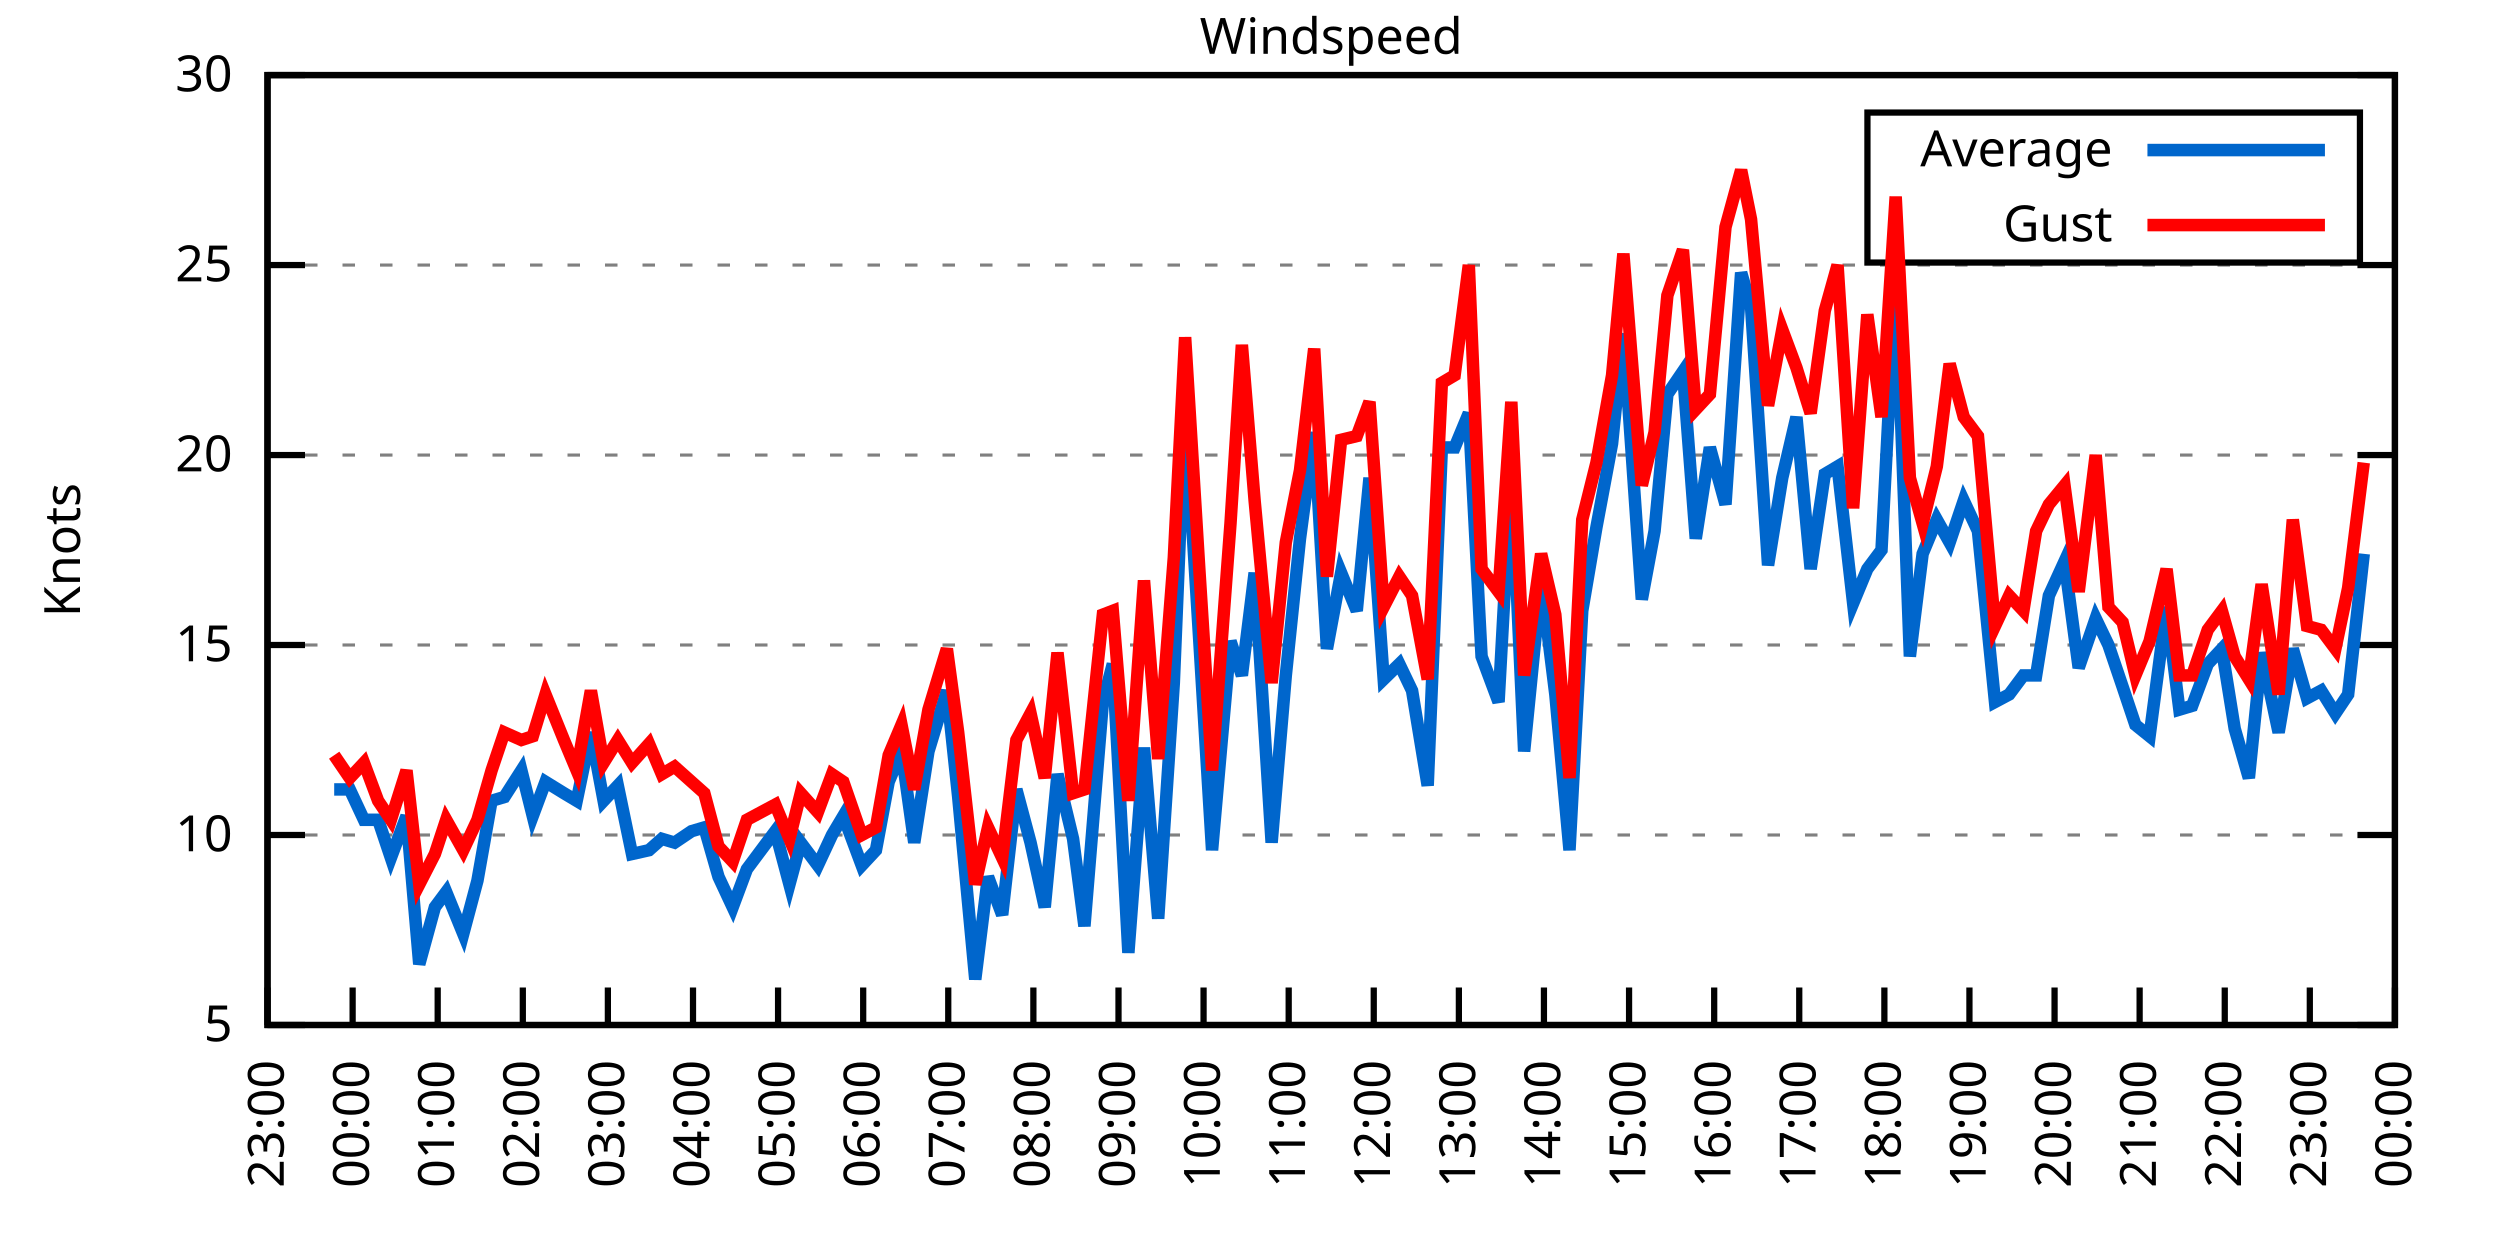
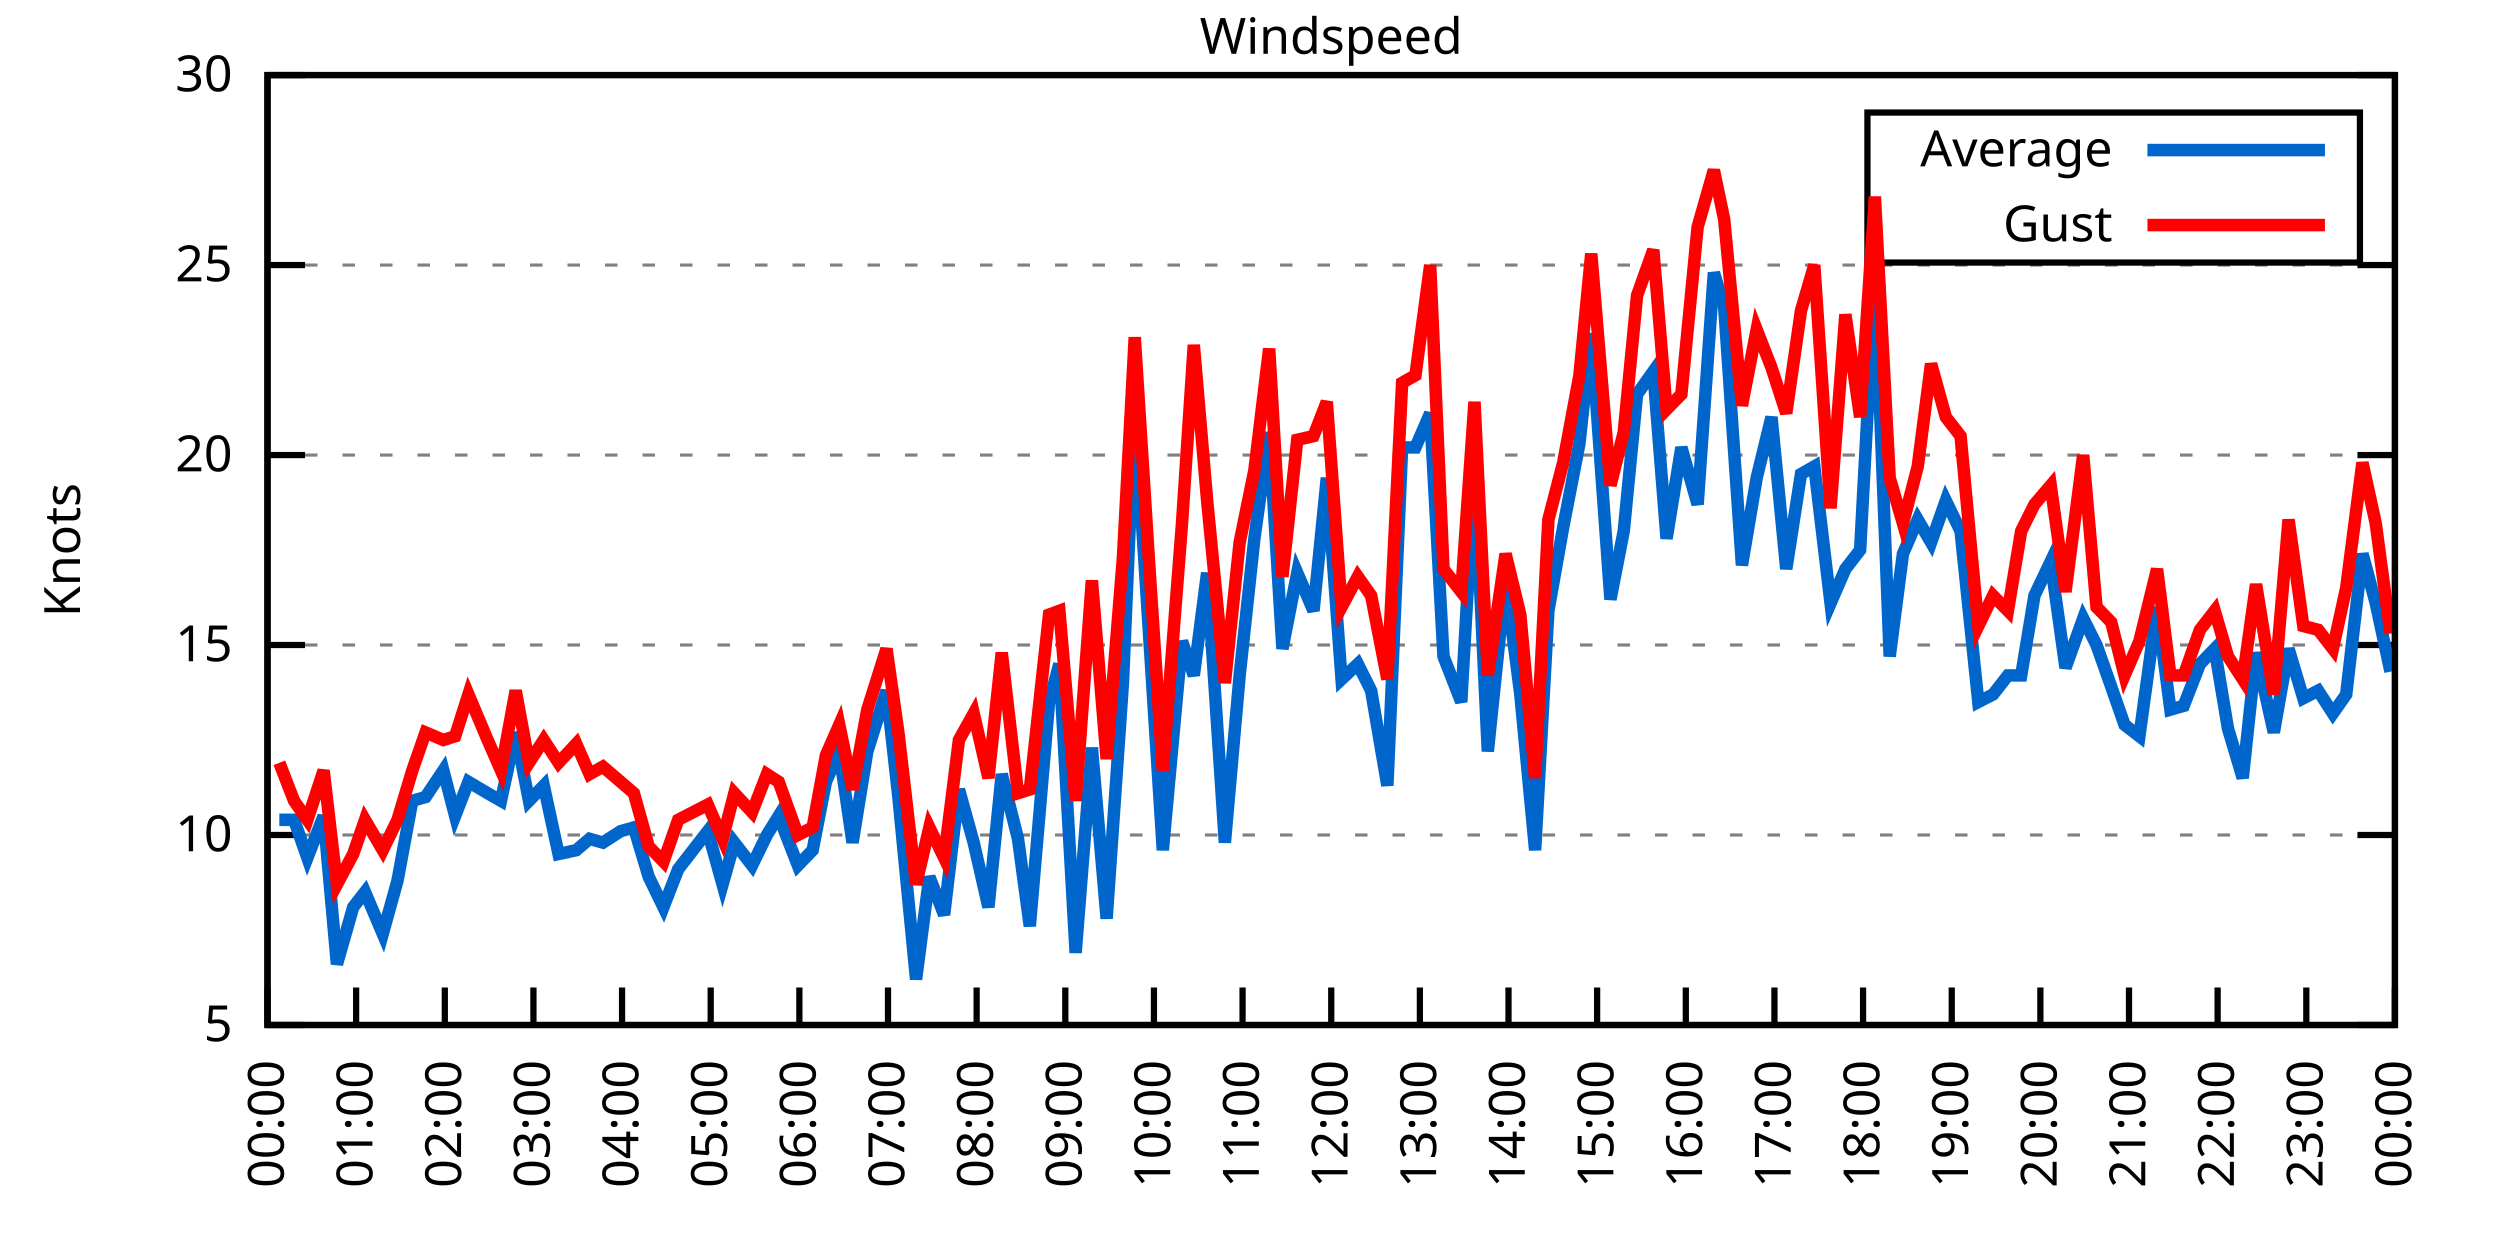
<svg xmlns="http://www.w3.org/2000/svg" xmlns:xlink="http://www.w3.org/1999/xlink" width="400" height="200" viewBox="0 0 400 200">
  <g id="gnuplot_canvas">
    <rect x="0" y="0" width="400" height="200" fill="none" />
    <defs>
      <circle id="gpDot" r="0.5" stroke-width="0.5" stroke="currentColor" />
      <path id="gpPt0" stroke-width="0.333" stroke="currentColor" d="M-1,0 h2 M0,-1 v2" />
      <path id="gpPt1" stroke-width="0.333" stroke="currentColor" d="M-1,-1 L1,1 M1,-1 L-1,1" />
      <path id="gpPt2" stroke-width="0.333" stroke="currentColor" d="M-1,0 L1,0 M0,-1 L0,1 M-1,-1 L1,1 M-1,1 L1,-1" />
      <rect id="gpPt3" stroke-width="0.333" stroke="currentColor" x="-1" y="-1" width="2" height="2" />
      <rect id="gpPt4" stroke-width="0.333" stroke="currentColor" fill="currentColor" x="-1" y="-1" width="2" height="2" />
      <circle id="gpPt5" stroke-width="0.333" stroke="currentColor" cx="0" cy="0" r="1" />
      <use xlink:href="#gpPt5" id="gpPt6" fill="currentColor" stroke="none" />
      <path id="gpPt7" stroke-width="0.333" stroke="currentColor" d="M0,-1.33 L-1.33,0.67 L1.33,0.67 z" />
      <use xlink:href="#gpPt7" id="gpPt8" fill="currentColor" stroke="none" />
      <use xlink:href="#gpPt7" id="gpPt9" stroke="currentColor" transform="rotate(180)" />
      <use xlink:href="#gpPt9" id="gpPt10" fill="currentColor" stroke="none" />
      <use xlink:href="#gpPt3" id="gpPt11" stroke="currentColor" transform="rotate(45)" />
      <use xlink:href="#gpPt11" id="gpPt12" fill="currentColor" stroke="none" />
      <path id="gpPt13" stroke-width="0.333" stroke="currentColor" d="M0,1.330 L1.265,0.411 L0.782,-1.067 L-0.782,-1.076 L-1.265,0.411 z" />
      <use xlink:href="#gpPt13" id="gpPt14" fill="currentColor" stroke="none" />
      <filter id="textbox" filterUnits="objectBoundingBox" x="0" y="0" height="1" width="1">
        <feFlood flood-color="white" flood-opacity="1" result="bgnd" />
        <feComposite in="SourceGraphic" in2="bgnd" operator="atop" />
      </filter>
      <filter id="greybox" filterUnits="objectBoundingBox" x="0" y="0" height="1" width="1">
        <feFlood flood-color="lightgrey" flood-opacity="1" result="grey" />
        <feComposite in="SourceGraphic" in2="grey" operator="atop" />
      </filter>
    </defs>
    <g fill="none" color="white" stroke="currentColor" stroke-width="1.00" stroke-linecap="butt" stroke-linejoin="miter">
</g>
    <g fill="none" color="black" stroke="currentColor" stroke-width="1.00" stroke-linecap="butt" stroke-linejoin="miter">
      <g stroke="none" shape-rendering="crispEdges">
        <polygon fill="rgb(255, 255, 255)" points="42.80,164.00 383.18,164.00 383.18,12.02 42.80,12.02 " />
      </g>
    </g>
    <g fill="none" color="black" stroke="currentColor" stroke-width="1.00" stroke-linecap="butt" stroke-linejoin="miter">
</g>
    <g fill="none" color="black" stroke="black" stroke-width="0.50" stroke-linecap="butt" stroke-linejoin="miter">
</g>
    <g fill="none" color="gray" stroke="currentColor" stroke-width="0.50" stroke-linecap="butt" stroke-linejoin="miter">
      <path stroke="gray" stroke-dasharray="2,4" class="gridline" d="M42.80,164.00 L383.19,164.00  " />
    </g>
    <g fill="none" color="gray" stroke="gray" stroke-width="1.00" stroke-linecap="butt" stroke-linejoin="miter">
</g>
    <g fill="none" color="black" stroke="currentColor" stroke-width="1.00" stroke-linecap="butt" stroke-linejoin="miter">
      <path stroke="black" d="M42.80,164.00 L48.80,164.00 M383.19,164.00 L377.19,164.00  " />
      <g transform="translate(37.20,166.60)" stroke="none" fill="black" font-family="Sans" font-size="8.00" text-anchor="end">
        <text>
          <tspan font-family="Sans"> 5</tspan>
        </text>
      </g>
    </g>
    <g fill="none" color="black" stroke="currentColor" stroke-width="1.00" stroke-linecap="butt" stroke-linejoin="miter">
</g>
    <g fill="none" color="black" stroke="black" stroke-width="0.50" stroke-linecap="butt" stroke-linejoin="miter">
</g>
    <g fill="none" color="gray" stroke="currentColor" stroke-width="0.50" stroke-linecap="butt" stroke-linejoin="miter">
      <path stroke="gray" stroke-dasharray="2,4" class="gridline" d="M42.80,133.60 L383.19,133.60  " />
    </g>
    <g fill="none" color="gray" stroke="gray" stroke-width="1.00" stroke-linecap="butt" stroke-linejoin="miter">
</g>
    <g fill="none" color="black" stroke="currentColor" stroke-width="1.00" stroke-linecap="butt" stroke-linejoin="miter">
      <path stroke="black" d="M42.80,133.60 L48.80,133.60 M383.19,133.60 L377.19,133.60  " />
      <g transform="translate(37.20,136.20)" stroke="none" fill="black" font-family="Sans" font-size="8.00" text-anchor="end">
        <text>
          <tspan font-family="Sans"> 10</tspan>
        </text>
      </g>
    </g>
    <g fill="none" color="black" stroke="currentColor" stroke-width="1.00" stroke-linecap="butt" stroke-linejoin="miter">
</g>
    <g fill="none" color="black" stroke="black" stroke-width="0.50" stroke-linecap="butt" stroke-linejoin="miter">
</g>
    <g fill="none" color="gray" stroke="currentColor" stroke-width="0.50" stroke-linecap="butt" stroke-linejoin="miter">
      <path stroke="gray" stroke-dasharray="2,4" class="gridline" d="M42.80,103.20 L383.19,103.20  " />
    </g>
    <g fill="none" color="gray" stroke="gray" stroke-width="1.00" stroke-linecap="butt" stroke-linejoin="miter">
</g>
    <g fill="none" color="black" stroke="currentColor" stroke-width="1.00" stroke-linecap="butt" stroke-linejoin="miter">
      <path stroke="black" d="M42.80,103.20 L48.80,103.20 M383.19,103.20 L377.19,103.20  " />
      <g transform="translate(37.20,105.80)" stroke="none" fill="black" font-family="Sans" font-size="8.00" text-anchor="end">
        <text>
          <tspan font-family="Sans"> 15</tspan>
        </text>
      </g>
    </g>
    <g fill="none" color="black" stroke="currentColor" stroke-width="1.00" stroke-linecap="butt" stroke-linejoin="miter">
</g>
    <g fill="none" color="black" stroke="black" stroke-width="0.50" stroke-linecap="butt" stroke-linejoin="miter">
</g>
    <g fill="none" color="gray" stroke="currentColor" stroke-width="0.50" stroke-linecap="butt" stroke-linejoin="miter">
      <path stroke="gray" stroke-dasharray="2,4" class="gridline" d="M42.80,72.81 L383.19,72.81  " />
    </g>
    <g fill="none" color="gray" stroke="gray" stroke-width="1.00" stroke-linecap="butt" stroke-linejoin="miter">
</g>
    <g fill="none" color="black" stroke="currentColor" stroke-width="1.00" stroke-linecap="butt" stroke-linejoin="miter">
      <path stroke="black" d="M42.80,72.81 L48.80,72.81 M383.19,72.81 L377.19,72.81  " />
      <g transform="translate(37.20,75.41)" stroke="none" fill="black" font-family="Sans" font-size="8.00" text-anchor="end">
        <text>
          <tspan font-family="Sans"> 20</tspan>
        </text>
      </g>
    </g>
    <g fill="none" color="black" stroke="currentColor" stroke-width="1.00" stroke-linecap="butt" stroke-linejoin="miter">
</g>
    <g fill="none" color="black" stroke="black" stroke-width="0.50" stroke-linecap="butt" stroke-linejoin="miter">
</g>
    <g fill="none" color="gray" stroke="currentColor" stroke-width="0.50" stroke-linecap="butt" stroke-linejoin="miter">
      <path stroke="gray" stroke-dasharray="2,4" class="gridline" d="M42.80,42.41 L383.19,42.41  " />
    </g>
    <g fill="none" color="gray" stroke="gray" stroke-width="1.00" stroke-linecap="butt" stroke-linejoin="miter">
</g>
    <g fill="none" color="black" stroke="currentColor" stroke-width="1.00" stroke-linecap="butt" stroke-linejoin="miter">
      <path stroke="black" d="M42.80,42.41 L48.80,42.41 M383.19,42.41 L377.19,42.41  " />
      <g transform="translate(37.20,45.01)" stroke="none" fill="black" font-family="Sans" font-size="8.00" text-anchor="end">
        <text>
          <tspan font-family="Sans"> 25</tspan>
        </text>
      </g>
    </g>
    <g fill="none" color="black" stroke="currentColor" stroke-width="1.00" stroke-linecap="butt" stroke-linejoin="miter">
</g>
    <g fill="none" color="black" stroke="black" stroke-width="0.50" stroke-linecap="butt" stroke-linejoin="miter">
</g>
    <g fill="none" color="gray" stroke="currentColor" stroke-width="0.50" stroke-linecap="butt" stroke-linejoin="miter">
      <path stroke="gray" stroke-dasharray="2,4" class="gridline" d="M42.80,12.01 L383.19,12.01  " />
    </g>
    <g fill="none" color="gray" stroke="gray" stroke-width="1.00" stroke-linecap="butt" stroke-linejoin="miter">
</g>
    <g fill="none" color="black" stroke="currentColor" stroke-width="1.00" stroke-linecap="butt" stroke-linejoin="miter">
      <path stroke="black" d="M42.80,12.01 L48.80,12.01 M383.19,12.01 L377.19,12.01  " />
      <g transform="translate(37.20,14.61)" stroke="none" fill="black" font-family="Sans" font-size="8.00" text-anchor="end">
        <text>
          <tspan font-family="Sans"> 30</tspan>
        </text>
      </g>
    </g>
    <g fill="none" color="black" stroke="currentColor" stroke-width="1.00" stroke-linecap="butt" stroke-linejoin="miter">
      <path stroke="black" d="M42.80,164.00 L42.80,158.00  " />
      <g transform="translate(45.40,169.60) rotate(270.00)" stroke="none" fill="black" font-family="Sans" font-size="8.00" text-anchor="end">
        <text>
-           <tspan font-family="Sans">23:00</tspan>
-         </text>
-       </g>
-     </g>
-     <g fill="none" color="black" stroke="currentColor" stroke-width="1.00" stroke-linecap="butt" stroke-linejoin="miter">
-       <path stroke="black" d="M56.42,164.00 L56.42,158.00  " />
-       <g transform="translate(59.02,169.60) rotate(270.00)" stroke="none" fill="black" font-family="Sans" font-size="8.00" text-anchor="end">
-         <text>
          <tspan font-family="Sans">00:00</tspan>
        </text>
      </g>
    </g>
    <g fill="none" color="black" stroke="currentColor" stroke-width="1.00" stroke-linecap="butt" stroke-linejoin="miter">
-       <path stroke="black" d="M70.03,164.00 L70.03,158.00  " />
-       <g transform="translate(72.63,169.60) rotate(270.00)" stroke="none" fill="black" font-family="Sans" font-size="8.00" text-anchor="end">
+       <path stroke="black" d="M56.98,164.00 L56.98,158.00  " />
+       <g transform="translate(59.58,169.60) rotate(270.00)" stroke="none" fill="black" font-family="Sans" font-size="8.00" text-anchor="end">
        <text>
          <tspan font-family="Sans">01:00</tspan>
        </text>
      </g>
    </g>
    <g fill="none" color="black" stroke="currentColor" stroke-width="1.00" stroke-linecap="butt" stroke-linejoin="miter">
-       <path stroke="black" d="M83.65,164.00 L83.65,158.00  " />
-       <g transform="translate(86.25,169.60) rotate(270.00)" stroke="none" fill="black" font-family="Sans" font-size="8.00" text-anchor="end">
+       <path stroke="black" d="M71.17,164.00 L71.17,158.00  " />
+       <g transform="translate(73.77,169.60) rotate(270.00)" stroke="none" fill="black" font-family="Sans" font-size="8.00" text-anchor="end">
        <text>
          <tspan font-family="Sans">02:00</tspan>
        </text>
      </g>
    </g>
    <g fill="none" color="black" stroke="currentColor" stroke-width="1.00" stroke-linecap="butt" stroke-linejoin="miter">
-       <path stroke="black" d="M97.26,164.00 L97.26,158.00  " />
-       <g transform="translate(99.86,169.60) rotate(270.00)" stroke="none" fill="black" font-family="Sans" font-size="8.00" text-anchor="end">
+       <path stroke="black" d="M85.35,164.00 L85.35,158.00  " />
+       <g transform="translate(87.95,169.60) rotate(270.00)" stroke="none" fill="black" font-family="Sans" font-size="8.00" text-anchor="end">
        <text>
          <tspan font-family="Sans">03:00</tspan>
        </text>
      </g>
    </g>
    <g fill="none" color="black" stroke="currentColor" stroke-width="1.00" stroke-linecap="butt" stroke-linejoin="miter">
-       <path stroke="black" d="M110.88,164.00 L110.88,158.00  " />
-       <g transform="translate(113.48,169.60) rotate(270.00)" stroke="none" fill="black" font-family="Sans" font-size="8.00" text-anchor="end">
+       <path stroke="black" d="M99.53,164.00 L99.53,158.00  " />
+       <g transform="translate(102.13,169.60) rotate(270.00)" stroke="none" fill="black" font-family="Sans" font-size="8.00" text-anchor="end">
        <text>
          <tspan font-family="Sans">04:00</tspan>
        </text>
      </g>
    </g>
    <g fill="none" color="black" stroke="currentColor" stroke-width="1.00" stroke-linecap="butt" stroke-linejoin="miter">
-       <path stroke="black" d="M124.49,164.00 L124.49,158.00  " />
-       <g transform="translate(127.09,169.60) rotate(270.00)" stroke="none" fill="black" font-family="Sans" font-size="8.00" text-anchor="end">
+       <path stroke="black" d="M113.71,164.00 L113.71,158.00  " />
+       <g transform="translate(116.31,169.60) rotate(270.00)" stroke="none" fill="black" font-family="Sans" font-size="8.00" text-anchor="end">
        <text>
          <tspan font-family="Sans">05:00</tspan>
        </text>
      </g>
    </g>
    <g fill="none" color="black" stroke="currentColor" stroke-width="1.00" stroke-linecap="butt" stroke-linejoin="miter">
-       <path stroke="black" d="M138.11,164.00 L138.11,158.00  " />
-       <g transform="translate(140.71,169.60) rotate(270.00)" stroke="none" fill="black" font-family="Sans" font-size="8.00" text-anchor="end">
+       <path stroke="black" d="M127.90,164.00 L127.90,158.00  " />
+       <g transform="translate(130.50,169.60) rotate(270.00)" stroke="none" fill="black" font-family="Sans" font-size="8.00" text-anchor="end">
        <text>
          <tspan font-family="Sans">06:00</tspan>
        </text>
      </g>
    </g>
    <g fill="none" color="black" stroke="currentColor" stroke-width="1.00" stroke-linecap="butt" stroke-linejoin="miter">
-       <path stroke="black" d="M151.72,164.00 L151.72,158.00  " />
-       <g transform="translate(154.32,169.60) rotate(270.00)" stroke="none" fill="black" font-family="Sans" font-size="8.00" text-anchor="end">
+       <path stroke="black" d="M142.08,164.00 L142.08,158.00  " />
+       <g transform="translate(144.68,169.60) rotate(270.00)" stroke="none" fill="black" font-family="Sans" font-size="8.00" text-anchor="end">
        <text>
          <tspan font-family="Sans">07:00</tspan>
        </text>
      </g>
    </g>
    <g fill="none" color="black" stroke="currentColor" stroke-width="1.00" stroke-linecap="butt" stroke-linejoin="miter">
-       <path stroke="black" d="M165.34,164.00 L165.34,158.00  " />
-       <g transform="translate(167.94,169.60) rotate(270.00)" stroke="none" fill="black" font-family="Sans" font-size="8.00" text-anchor="end">
+       <path stroke="black" d="M156.26,164.00 L156.26,158.00  " />
+       <g transform="translate(158.86,169.60) rotate(270.00)" stroke="none" fill="black" font-family="Sans" font-size="8.00" text-anchor="end">
        <text>
          <tspan font-family="Sans">08:00</tspan>
        </text>
      </g>
    </g>
    <g fill="none" color="black" stroke="currentColor" stroke-width="1.00" stroke-linecap="butt" stroke-linejoin="miter">
-       <path stroke="black" d="M178.96,164.00 L178.96,158.00  " />
-       <g transform="translate(181.56,169.60) rotate(270.00)" stroke="none" fill="black" font-family="Sans" font-size="8.00" text-anchor="end">
+       <path stroke="black" d="M170.45,164.00 L170.45,158.00  " />
+       <g transform="translate(173.05,169.60) rotate(270.00)" stroke="none" fill="black" font-family="Sans" font-size="8.00" text-anchor="end">
        <text>
          <tspan font-family="Sans">09:00</tspan>
        </text>
      </g>
    </g>
    <g fill="none" color="black" stroke="currentColor" stroke-width="1.00" stroke-linecap="butt" stroke-linejoin="miter">
-       <path stroke="black" d="M192.57,164.00 L192.57,158.00  " />
-       <g transform="translate(195.17,169.60) rotate(270.00)" stroke="none" fill="black" font-family="Sans" font-size="8.00" text-anchor="end">
+       <path stroke="black" d="M184.63,164.00 L184.63,158.00  " />
+       <g transform="translate(187.23,169.60) rotate(270.00)" stroke="none" fill="black" font-family="Sans" font-size="8.00" text-anchor="end">
        <text>
          <tspan font-family="Sans">10:00</tspan>
        </text>
      </g>
    </g>
    <g fill="none" color="black" stroke="currentColor" stroke-width="1.00" stroke-linecap="butt" stroke-linejoin="miter">
-       <path stroke="black" d="M206.19,164.00 L206.19,158.00  " />
-       <g transform="translate(208.79,169.60) rotate(270.00)" stroke="none" fill="black" font-family="Sans" font-size="8.00" text-anchor="end">
+       <path stroke="black" d="M198.81,164.00 L198.81,158.00  " />
+       <g transform="translate(201.41,169.60) rotate(270.00)" stroke="none" fill="black" font-family="Sans" font-size="8.00" text-anchor="end">
        <text>
          <tspan font-family="Sans">11:00</tspan>
        </text>
      </g>
    </g>
    <g fill="none" color="black" stroke="currentColor" stroke-width="1.00" stroke-linecap="butt" stroke-linejoin="miter">
-       <path stroke="black" d="M219.80,164.00 L219.80,158.00  " />
-       <g transform="translate(222.40,169.60) rotate(270.00)" stroke="none" fill="black" font-family="Sans" font-size="8.00" text-anchor="end">
+       <path stroke="black" d="M213.00,164.00 L213.00,158.00  " />
+       <g transform="translate(215.60,169.60) rotate(270.00)" stroke="none" fill="black" font-family="Sans" font-size="8.00" text-anchor="end">
        <text>
          <tspan font-family="Sans">12:00</tspan>
        </text>
      </g>
    </g>
    <g fill="none" color="black" stroke="currentColor" stroke-width="1.00" stroke-linecap="butt" stroke-linejoin="miter">
-       <path stroke="black" d="M233.42,164.00 L233.42,158.00  " />
-       <g transform="translate(236.02,169.60) rotate(270.00)" stroke="none" fill="black" font-family="Sans" font-size="8.00" text-anchor="end">
+       <path stroke="black" d="M227.18,164.00 L227.18,158.00  " />
+       <g transform="translate(229.78,169.60) rotate(270.00)" stroke="none" fill="black" font-family="Sans" font-size="8.00" text-anchor="end">
        <text>
          <tspan font-family="Sans">13:00</tspan>
        </text>
      </g>
    </g>
    <g fill="none" color="black" stroke="currentColor" stroke-width="1.00" stroke-linecap="butt" stroke-linejoin="miter">
-       <path stroke="black" d="M247.03,164.00 L247.03,158.00  " />
-       <g transform="translate(249.63,169.60) rotate(270.00)" stroke="none" fill="black" font-family="Sans" font-size="8.00" text-anchor="end">
+       <path stroke="black" d="M241.36,164.00 L241.36,158.00  " />
+       <g transform="translate(243.96,169.60) rotate(270.00)" stroke="none" fill="black" font-family="Sans" font-size="8.00" text-anchor="end">
        <text>
          <tspan font-family="Sans">14:00</tspan>
        </text>
      </g>
    </g>
    <g fill="none" color="black" stroke="currentColor" stroke-width="1.00" stroke-linecap="butt" stroke-linejoin="miter">
-       <path stroke="black" d="M260.65,164.00 L260.65,158.00  " />
-       <g transform="translate(263.25,169.60) rotate(270.00)" stroke="none" fill="black" font-family="Sans" font-size="8.00" text-anchor="end">
+       <path stroke="black" d="M255.54,164.00 L255.54,158.00  " />
+       <g transform="translate(258.14,169.60) rotate(270.00)" stroke="none" fill="black" font-family="Sans" font-size="8.00" text-anchor="end">
        <text>
          <tspan font-family="Sans">15:00</tspan>
        </text>
      </g>
    </g>
    <g fill="none" color="black" stroke="currentColor" stroke-width="1.00" stroke-linecap="butt" stroke-linejoin="miter">
-       <path stroke="black" d="M274.27,164.00 L274.27,158.00  " />
-       <g transform="translate(276.87,169.60) rotate(270.00)" stroke="none" fill="black" font-family="Sans" font-size="8.00" text-anchor="end">
+       <path stroke="black" d="M269.73,164.00 L269.73,158.00  " />
+       <g transform="translate(272.33,169.60) rotate(270.00)" stroke="none" fill="black" font-family="Sans" font-size="8.00" text-anchor="end">
        <text>
          <tspan font-family="Sans">16:00</tspan>
        </text>
      </g>
    </g>
    <g fill="none" color="black" stroke="currentColor" stroke-width="1.00" stroke-linecap="butt" stroke-linejoin="miter">
-       <path stroke="black" d="M287.88,164.00 L287.88,158.00  " />
-       <g transform="translate(290.48,169.60) rotate(270.00)" stroke="none" fill="black" font-family="Sans" font-size="8.00" text-anchor="end">
+       <path stroke="black" d="M283.91,164.00 L283.91,158.00  " />
+       <g transform="translate(286.51,169.60) rotate(270.00)" stroke="none" fill="black" font-family="Sans" font-size="8.00" text-anchor="end">
        <text>
          <tspan font-family="Sans">17:00</tspan>
        </text>
      </g>
    </g>
    <g fill="none" color="black" stroke="currentColor" stroke-width="1.00" stroke-linecap="butt" stroke-linejoin="miter">
-       <path stroke="black" d="M301.50,164.00 L301.50,158.00  " />
-       <g transform="translate(304.10,169.60) rotate(270.00)" stroke="none" fill="black" font-family="Sans" font-size="8.00" text-anchor="end">
+       <path stroke="black" d="M298.09,164.00 L298.09,158.00  " />
+       <g transform="translate(300.69,169.60) rotate(270.00)" stroke="none" fill="black" font-family="Sans" font-size="8.00" text-anchor="end">
        <text>
          <tspan font-family="Sans">18:00</tspan>
        </text>
      </g>
    </g>
    <g fill="none" color="black" stroke="currentColor" stroke-width="1.00" stroke-linecap="butt" stroke-linejoin="miter">
-       <path stroke="black" d="M315.11,164.00 L315.11,158.00  " />
-       <g transform="translate(317.71,169.60) rotate(270.00)" stroke="none" fill="black" font-family="Sans" font-size="8.00" text-anchor="end">
+       <path stroke="black" d="M312.28,164.00 L312.28,158.00  " />
+       <g transform="translate(314.88,169.60) rotate(270.00)" stroke="none" fill="black" font-family="Sans" font-size="8.00" text-anchor="end">
        <text>
          <tspan font-family="Sans">19:00</tspan>
        </text>
      </g>
    </g>
    <g fill="none" color="black" stroke="currentColor" stroke-width="1.00" stroke-linecap="butt" stroke-linejoin="miter">
-       <path stroke="black" d="M328.73,164.00 L328.73,158.00  " />
-       <g transform="translate(331.33,169.60) rotate(270.00)" stroke="none" fill="black" font-family="Sans" font-size="8.00" text-anchor="end">
+       <path stroke="black" d="M326.46,164.00 L326.46,158.00  " />
+       <g transform="translate(329.06,169.60) rotate(270.00)" stroke="none" fill="black" font-family="Sans" font-size="8.00" text-anchor="end">
        <text>
          <tspan font-family="Sans">20:00</tspan>
        </text>
      </g>
    </g>
    <g fill="none" color="black" stroke="currentColor" stroke-width="1.00" stroke-linecap="butt" stroke-linejoin="miter">
-       <path stroke="black" d="M342.34,164.00 L342.34,158.00  " />
-       <g transform="translate(344.94,169.60) rotate(270.00)" stroke="none" fill="black" font-family="Sans" font-size="8.00" text-anchor="end">
+       <path stroke="black" d="M340.64,164.00 L340.64,158.00  " />
+       <g transform="translate(343.24,169.60) rotate(270.00)" stroke="none" fill="black" font-family="Sans" font-size="8.00" text-anchor="end">
        <text>
          <tspan font-family="Sans">21:00</tspan>
        </text>
      </g>
    </g>
    <g fill="none" color="black" stroke="currentColor" stroke-width="1.00" stroke-linecap="butt" stroke-linejoin="miter">
-       <path stroke="black" d="M355.96,164.00 L355.96,158.00  " />
-       <g transform="translate(358.56,169.60) rotate(270.00)" stroke="none" fill="black" font-family="Sans" font-size="8.00" text-anchor="end">
+       <path stroke="black" d="M354.82,164.00 L354.82,158.00  " />
+       <g transform="translate(357.42,169.60) rotate(270.00)" stroke="none" fill="black" font-family="Sans" font-size="8.00" text-anchor="end">
        <text>
          <tspan font-family="Sans">22:00</tspan>
        </text>
      </g>
    </g>
    <g fill="none" color="black" stroke="currentColor" stroke-width="1.00" stroke-linecap="butt" stroke-linejoin="miter">
-       <path stroke="black" d="M369.57,164.00 L369.57,158.00  " />
-       <g transform="translate(372.17,169.60) rotate(270.00)" stroke="none" fill="black" font-family="Sans" font-size="8.00" text-anchor="end">
+       <path stroke="black" d="M369.01,164.00 L369.01,158.00  " />
+       <g transform="translate(371.61,169.60) rotate(270.00)" stroke="none" fill="black" font-family="Sans" font-size="8.00" text-anchor="end">
        <text>
          <tspan font-family="Sans">23:00</tspan>
        </text>
      </g>
    </g>
    <g fill="none" color="black" stroke="currentColor" stroke-width="1.00" stroke-linecap="butt" stroke-linejoin="miter">
      <path stroke="black" d="M383.19,164.00 L383.19,158.00  " />
      <g transform="translate(385.79,169.60) rotate(270.00)" stroke="none" fill="black" font-family="Sans" font-size="8.00" text-anchor="end">
        <text>
          <tspan font-family="Sans">00:00</tspan>
        </text>
      </g>
    </g>
    <g fill="none" color="black" stroke="currentColor" stroke-width="1.00" stroke-linecap="butt" stroke-linejoin="miter">
</g>
    <g fill="none" color="black" stroke="currentColor" stroke-width="1.00" stroke-linecap="butt" stroke-linejoin="miter">
      <path stroke="black" d="M42.80,12.01 L42.80,164.00 L383.19,164.00 L383.19,12.01 L42.80,12.01 Z  " />
    </g>
    <g fill="none" color="black" stroke="currentColor" stroke-width="1.00" stroke-linecap="butt" stroke-linejoin="miter">
</g>
    <g fill="none" color="black" stroke="currentColor" stroke-width="1.00" stroke-linecap="butt" stroke-linejoin="miter">
      <path stroke="black" d="M298.79,42.01 L298.79,18.01 L377.59,18.01 L377.59,42.01 L298.79,42.01 Z  " />
    </g>
    <g id="Windspeed_plot_1">
      <g fill="none" color="white" stroke="black" stroke-width="2.00" stroke-linecap="butt" stroke-linejoin="miter">
</g>
      <g fill="none" color="black" stroke="currentColor" stroke-width="2.00" stroke-linecap="butt" stroke-linejoin="miter">
        <g transform="translate(337.99,26.61)" stroke="none" fill="black" font-family="Sans" font-size="8.00" text-anchor="end">
          <text>
            <tspan font-family="Sans">Average</tspan>
          </text>
        </g>
      </g>
      <g fill="none" color="black" stroke="currentColor" stroke-width="2.00" stroke-linecap="butt" stroke-linejoin="miter">
-         <path stroke="rgb(  0, 102, 204)" d="M343.59,24.01 L371.99,24.01 M53.47,126.31 L55.96,126.31 L58.23,131.17 L60.50,131.17 L62.54,137.25 L65.04,130.56   L67.08,154.27 L69.58,145.15 L71.39,142.72 L74.12,149.41 L76.39,140.90 L78.65,128.13 L80.70,127.52 L83.42,123.27   L85.24,130.56 L87.28,125.09 L90.23,126.91 L92.27,128.13 L94.54,117.19 L96.58,128.13 L98.85,125.70 L101.12,136.64   L103.84,136.03 L105.89,134.21 L107.93,134.82 L110.65,132.99 L112.69,132.39 L114.96,140.29 L117.23,145.15 L119.50,139.07   L124.04,132.99 L126.31,141.51 L128.12,134.82 L130.85,138.47 L133.12,133.60 L134.93,130.56 L137.88,138.47 L140.15,136.03   L142.19,125.09 L144.24,120.23 L146.28,134.82 L148.55,120.23 L151.50,110.50 L153.31,127.52 L156.04,156.70 L158.08,140.29   L160.35,146.37 L162.62,126.31 L164.89,134.82 L167.16,145.15 L169.20,123.87 L171.69,134.21 L173.51,148.19 L176.46,112.32   L178.05,106.24 L180.54,152.45 L183.04,119.62 L185.31,146.98 L187.81,109.28 L189.62,65.51 L191.89,102.60 L193.93,136.03   L196.88,102.60 L198.70,108.07 L200.74,91.65 L203.46,134.82 L205.73,108.07 L208.00,86.18 L210.27,69.16 L212.31,103.81   L214.58,91.65 L217.08,97.73 L219.12,76.45 L221.39,108.68 L223.89,106.24 L225.93,110.50 L228.43,125.70 L230.70,71.59   L232.74,71.59 L235.01,66.12 L237.05,105.03 L239.77,112.32 L241.81,75.24 L243.86,120.23 L246.58,92.87 L248.85,111.11   L251.12,136.03 L253.16,97.73 L255.43,84.36 L257.93,70.98 L259.74,53.35 L262.69,95.91 L264.73,84.97 L266.78,63.08   L269.27,59.43 L271.32,86.18 L273.58,71.59 L276.08,80.71 L278.58,43.62 L280.17,49.10 L282.89,90.44 L285.16,76.45   L287.43,66.73 L289.70,91.04 L291.97,75.85 L294.01,74.63 L296.50,96.52 L298.77,91.04 L301.04,88.00 L303.31,44.23   L305.58,105.03 L307.62,88.61 L309.89,83.14 L311.94,86.79 L314.20,80.10 L316.47,84.97 L319.20,112.32 L321.47,111.11   L323.74,108.07 L325.78,108.07 L327.82,95.30 L330.32,89.83 L332.59,106.85 L335.31,98.95 L337.35,103.20 L339.62,109.89   L341.66,115.97 L343.93,117.80 L346.65,97.12 L348.70,113.54 L350.74,112.93 L353.24,106.24 L355.50,103.81 L357.55,116.58   L359.82,124.48 L361.86,104.42 L364.58,117.19 L366.85,103.81 L369.12,111.72 L371.39,110.50 L373.66,114.15 L375.70,111.11   L378.20,88.61  " />
+         <path stroke="rgb(  0, 102, 204)" d="M343.59,24.01 L371.99,24.01 M44.69,131.17 L47.05,131.17 L49.18,137.25 L51.78,130.56 L53.91,154.27 L56.51,145.15   L58.40,142.72 L61.24,149.41 L63.60,140.90 L65.97,128.13 L68.09,127.52 L70.93,123.27 L72.82,130.56 L74.95,125.09   L78.02,126.91 L80.15,128.13 L82.51,117.19 L84.64,128.13 L87.00,125.70 L89.37,136.64 L92.20,136.03 L94.33,134.21   L96.46,134.82 L99.30,132.99 L101.42,132.39 L103.79,140.29 L106.15,145.15 L108.51,139.07 L113.24,132.99 L115.61,141.51   L117.50,134.82 L120.33,138.47 L122.70,133.60 L124.59,130.56 L127.66,138.47 L130.02,136.03 L132.15,125.09 L134.28,120.23   L136.41,134.82 L138.77,120.23 L141.84,110.50 L143.74,127.52 L146.57,156.70 L148.70,140.29 L151.06,146.37 L153.43,126.31   L155.79,134.82 L158.15,145.15 L160.28,123.87 L162.88,134.21 L164.77,148.19 L167.85,112.32 L169.50,106.24 L172.10,152.45   L174.70,119.62 L177.06,146.98 L179.67,109.28 L181.56,65.51 L183.92,102.60 L186.05,136.03 L189.12,102.60 L191.01,108.07   L193.14,91.65 L195.98,134.82 L198.34,108.07 L200.70,86.18 L203.07,69.16 L205.19,103.81 L207.56,91.65 L210.16,97.73   L212.29,76.45 L214.65,108.68 L217.25,106.24 L219.38,110.50 L221.98,125.70 L224.34,71.59 L226.47,71.59 L228.83,66.12   L230.96,105.03 L233.80,112.32 L235.92,75.24 L238.05,120.23 L240.89,92.87 L243.25,111.11 L245.62,136.03 L247.74,97.73   L250.11,84.36 L252.71,70.98 L254.60,53.35 L257.67,95.91 L259.80,84.97 L261.93,63.08 L264.53,59.43 L266.65,86.18   L269.02,71.59 L271.62,80.71 L274.22,43.62 L275.87,49.10 L278.71,90.44 L281.07,76.45 L283.44,66.73 L285.80,91.04   L288.16,75.85 L290.29,74.63 L292.89,96.52 L295.26,91.04 L297.62,88.00 L299.98,44.23 L302.35,105.03 L304.47,88.61   L306.84,83.14 L308.97,86.79 L311.33,80.10 L313.69,84.97 L316.53,112.32 L318.89,111.11 L321.26,108.07 L323.39,108.07   L325.51,95.30 L328.11,89.83 L330.48,106.85 L333.31,98.95 L335.44,103.20 L337.80,109.89 L339.93,115.97 L342.30,117.80   L345.13,97.12 L347.26,113.54 L349.39,112.93 L351.99,106.24 L354.35,103.81 L356.48,116.58 L358.84,124.48 L360.97,104.42   L363.81,117.19 L366.17,103.81 L368.53,111.72 L370.90,110.50 L373.26,114.15 L375.39,111.11 L377.99,88.61 L380.12,96.52   L382.48,107.46  " />
      </g>
    </g>
    <g id="Windspeed_plot_2">
      <g fill="none" color="black" stroke="currentColor" stroke-width="2.00" stroke-linecap="butt" stroke-linejoin="miter">
        <g transform="translate(337.99,38.61)" stroke="none" fill="black" font-family="Sans" font-size="8.00" text-anchor="end">
          <text>
            <tspan font-family="Sans">Gust</tspan>
          </text>
        </g>
      </g>
      <g fill="none" color="black" stroke="currentColor" stroke-width="2.00" stroke-linecap="butt" stroke-linejoin="miter">
-         <path stroke="rgb(255,   0,   0)" d="M343.59,36.01 L371.99,36.01 M53.47,120.83 L55.96,124.48 L58.23,122.05 L60.50,128.13 L62.54,131.17 L65.04,123.27   L67.08,141.51 L69.58,136.64 L71.39,131.17 L74.12,136.03 L76.39,131.17 L78.65,123.27 L80.70,117.19 L83.42,118.40   L85.24,117.80 L87.28,111.11 L90.23,118.40 L92.27,123.27 L94.54,110.50 L96.58,122.05 L98.85,118.40 L101.12,122.05   L103.84,119.01 L105.89,123.87 L107.93,122.66 L110.65,125.09 L112.69,126.91 L114.96,135.43 L117.23,137.86 L119.50,131.17   L124.04,128.74 L126.31,134.21 L128.12,126.91 L130.85,129.95 L133.12,123.87 L134.93,125.09 L137.88,133.60 L140.15,132.39   L142.19,120.83 L144.24,115.97 L146.28,126.31 L148.55,113.54 L151.50,103.81 L153.31,117.19 L156.04,141.51 L158.08,132.39   L160.35,137.25 L162.62,118.40 L164.89,114.15 L167.16,124.48 L169.20,104.42 L171.69,126.91 L173.51,126.31 L176.46,98.34   L178.05,97.73 L180.54,128.13 L183.04,92.87 L185.31,121.44 L187.81,89.22 L189.62,53.96 L191.89,91.04 L193.93,123.27   L196.88,83.75 L198.70,55.18 L200.74,80.10 L203.46,109.28 L205.73,86.79 L208.00,75.24 L210.27,55.78 L212.31,92.26   L214.58,70.37 L217.08,69.77 L219.12,64.29 L221.39,97.12 L223.89,92.26 L225.93,95.30 L228.43,108.68 L230.70,61.25   L232.74,60.04 L235.01,42.41 L237.05,91.04 L239.77,94.69 L241.81,64.29 L243.86,108.07 L246.58,88.61 L248.85,98.34   L251.12,124.48 L253.16,83.14 L255.43,74.02 L257.93,60.04 L259.74,40.58 L262.69,77.67 L264.73,69.16 L266.78,47.27   L269.27,39.98 L271.32,65.51 L273.58,63.08 L276.08,36.33 L278.58,27.21 L280.17,35.11 L282.89,64.90 L285.16,52.74   L287.43,58.82 L289.70,66.12 L291.97,49.70 L294.01,42.41 L296.50,81.32 L298.77,50.31 L301.04,66.73 L303.31,31.46   L305.58,76.45 L307.62,83.75 L309.89,74.63 L311.94,58.21 L314.20,66.73 L316.47,69.77 L319.20,100.16 L321.47,95.30   L323.74,97.73 L325.78,84.97 L327.82,80.71 L330.32,77.67 L332.59,94.69 L335.31,72.81 L337.35,97.12 L339.62,99.56   L341.66,108.07 L343.93,102.60 L346.65,91.04 L348.70,108.07 L350.74,108.07 L353.24,100.77 L355.50,97.73 L357.55,105.03   L359.82,108.68 L361.86,93.48 L364.58,111.11 L366.85,83.14 L369.12,100.16 L371.39,100.77 L373.66,103.81 L375.70,94.08   L378.20,74.02  " />
+         <path stroke="rgb(255,   0,   0)" d="M343.59,36.01 L371.99,36.01 M44.69,122.05 L47.05,128.13 L49.18,131.17 L51.78,123.27 L53.91,141.51 L56.51,136.64   L58.40,131.17 L61.24,136.03 L63.60,131.17 L65.97,123.27 L68.09,117.19 L70.93,118.40 L72.82,117.80 L74.95,111.11   L78.02,118.40 L80.15,123.27 L82.51,110.50 L84.64,122.05 L87.00,118.40 L89.37,122.05 L92.20,119.01 L94.33,123.87   L96.46,122.66 L99.30,125.09 L101.42,126.91 L103.79,135.43 L106.15,137.86 L108.51,131.17 L113.24,128.74 L115.61,134.21   L117.50,126.91 L120.33,129.95 L122.70,123.87 L124.59,125.09 L127.66,133.60 L130.02,132.39 L132.15,120.83 L134.28,115.97   L136.41,126.31 L138.77,113.54 L141.84,103.81 L143.74,117.19 L146.57,141.51 L148.70,132.39 L151.06,137.25 L153.43,118.40   L155.79,114.15 L158.15,124.48 L160.28,104.42 L162.88,126.91 L164.77,126.31 L167.85,98.34 L169.50,97.73 L172.10,128.13   L174.70,92.87 L177.06,121.44 L179.67,89.22 L181.56,53.96 L183.92,91.04 L186.05,123.27 L189.12,83.75 L191.01,55.18   L193.14,80.10 L195.98,109.28 L198.34,86.79 L200.70,75.24 L203.07,55.78 L205.19,92.26 L207.56,70.37 L210.16,69.77   L212.29,64.29 L214.65,97.12 L217.25,92.26 L219.38,95.30 L221.98,108.68 L224.34,61.25 L226.47,60.04 L228.83,42.41   L230.96,91.04 L233.80,94.69 L235.92,64.29 L238.05,108.07 L240.89,88.61 L243.25,98.34 L245.62,124.48 L247.74,83.14   L250.11,74.02 L252.71,60.04 L254.60,40.58 L257.67,77.67 L259.80,69.16 L261.93,47.27 L264.53,39.98 L266.65,65.51   L269.02,63.08 L271.62,36.33 L274.22,27.21 L275.87,35.11 L278.71,64.90 L281.07,52.74 L283.44,58.82 L285.80,66.12   L288.16,49.70 L290.29,42.41 L292.89,81.32 L295.26,50.31 L297.62,66.73 L299.98,31.46 L302.35,76.45 L304.47,83.75   L306.84,74.63 L308.97,58.21 L311.33,66.73 L313.69,69.77 L316.53,100.16 L318.89,95.30 L321.26,97.73 L323.39,84.97   L325.51,80.71 L328.11,77.67 L330.48,94.69 L333.31,72.81 L335.44,97.12 L337.80,99.56 L339.93,108.07 L342.30,102.60   L345.13,91.04 L347.26,108.07 L349.39,108.07 L351.99,100.77 L354.35,97.73 L356.48,105.03 L358.84,108.68 L360.97,93.48   L363.81,111.11 L366.17,83.14 L368.53,100.16 L370.90,100.77 L373.26,103.81 L375.39,94.08 L377.99,74.02 L380.12,83.75   L382.48,101.38  " />
      </g>
    </g>
    <g fill="none" color="black" stroke="currentColor" stroke-width="2.00" stroke-linecap="butt" stroke-linejoin="miter">
</g>
    <g fill="none" color="black" stroke="black" stroke-width="1.00" stroke-linecap="butt" stroke-linejoin="miter">
</g>
    <g fill="none" color="black" stroke="currentColor" stroke-width="1.00" stroke-linecap="butt" stroke-linejoin="miter">
      <path stroke="black" d="M42.80,12.01 L42.80,164.00 L383.19,164.00 L383.19,12.01 L42.80,12.01 Z  " />
      <g transform="translate(12.80,88.01) rotate(270.00)" stroke="none" fill="black" font-family="Sans" font-size="8.00" text-anchor="middle">
        <text>
          <tspan font-family="Sans">Knots</tspan>
        </text>
      </g>
    </g>
    <g fill="none" color="black" stroke="currentColor" stroke-width="1.00" stroke-linecap="butt" stroke-linejoin="miter">
</g>
    <g fill="none" color="black" stroke="currentColor" stroke-width="1.00" stroke-linecap="butt" stroke-linejoin="miter">
      <g transform="translate(212.99,8.61)" stroke="none" fill="black" font-family="Sans" font-size="8.00" text-anchor="middle">
        <text>
          <tspan font-family="Sans">Windspeed</tspan>
        </text>
      </g>
    </g>
    <g fill="none" color="black" stroke="currentColor" stroke-width="1.00" stroke-linecap="butt" stroke-linejoin="miter">
</g>
  </g>
</svg>
